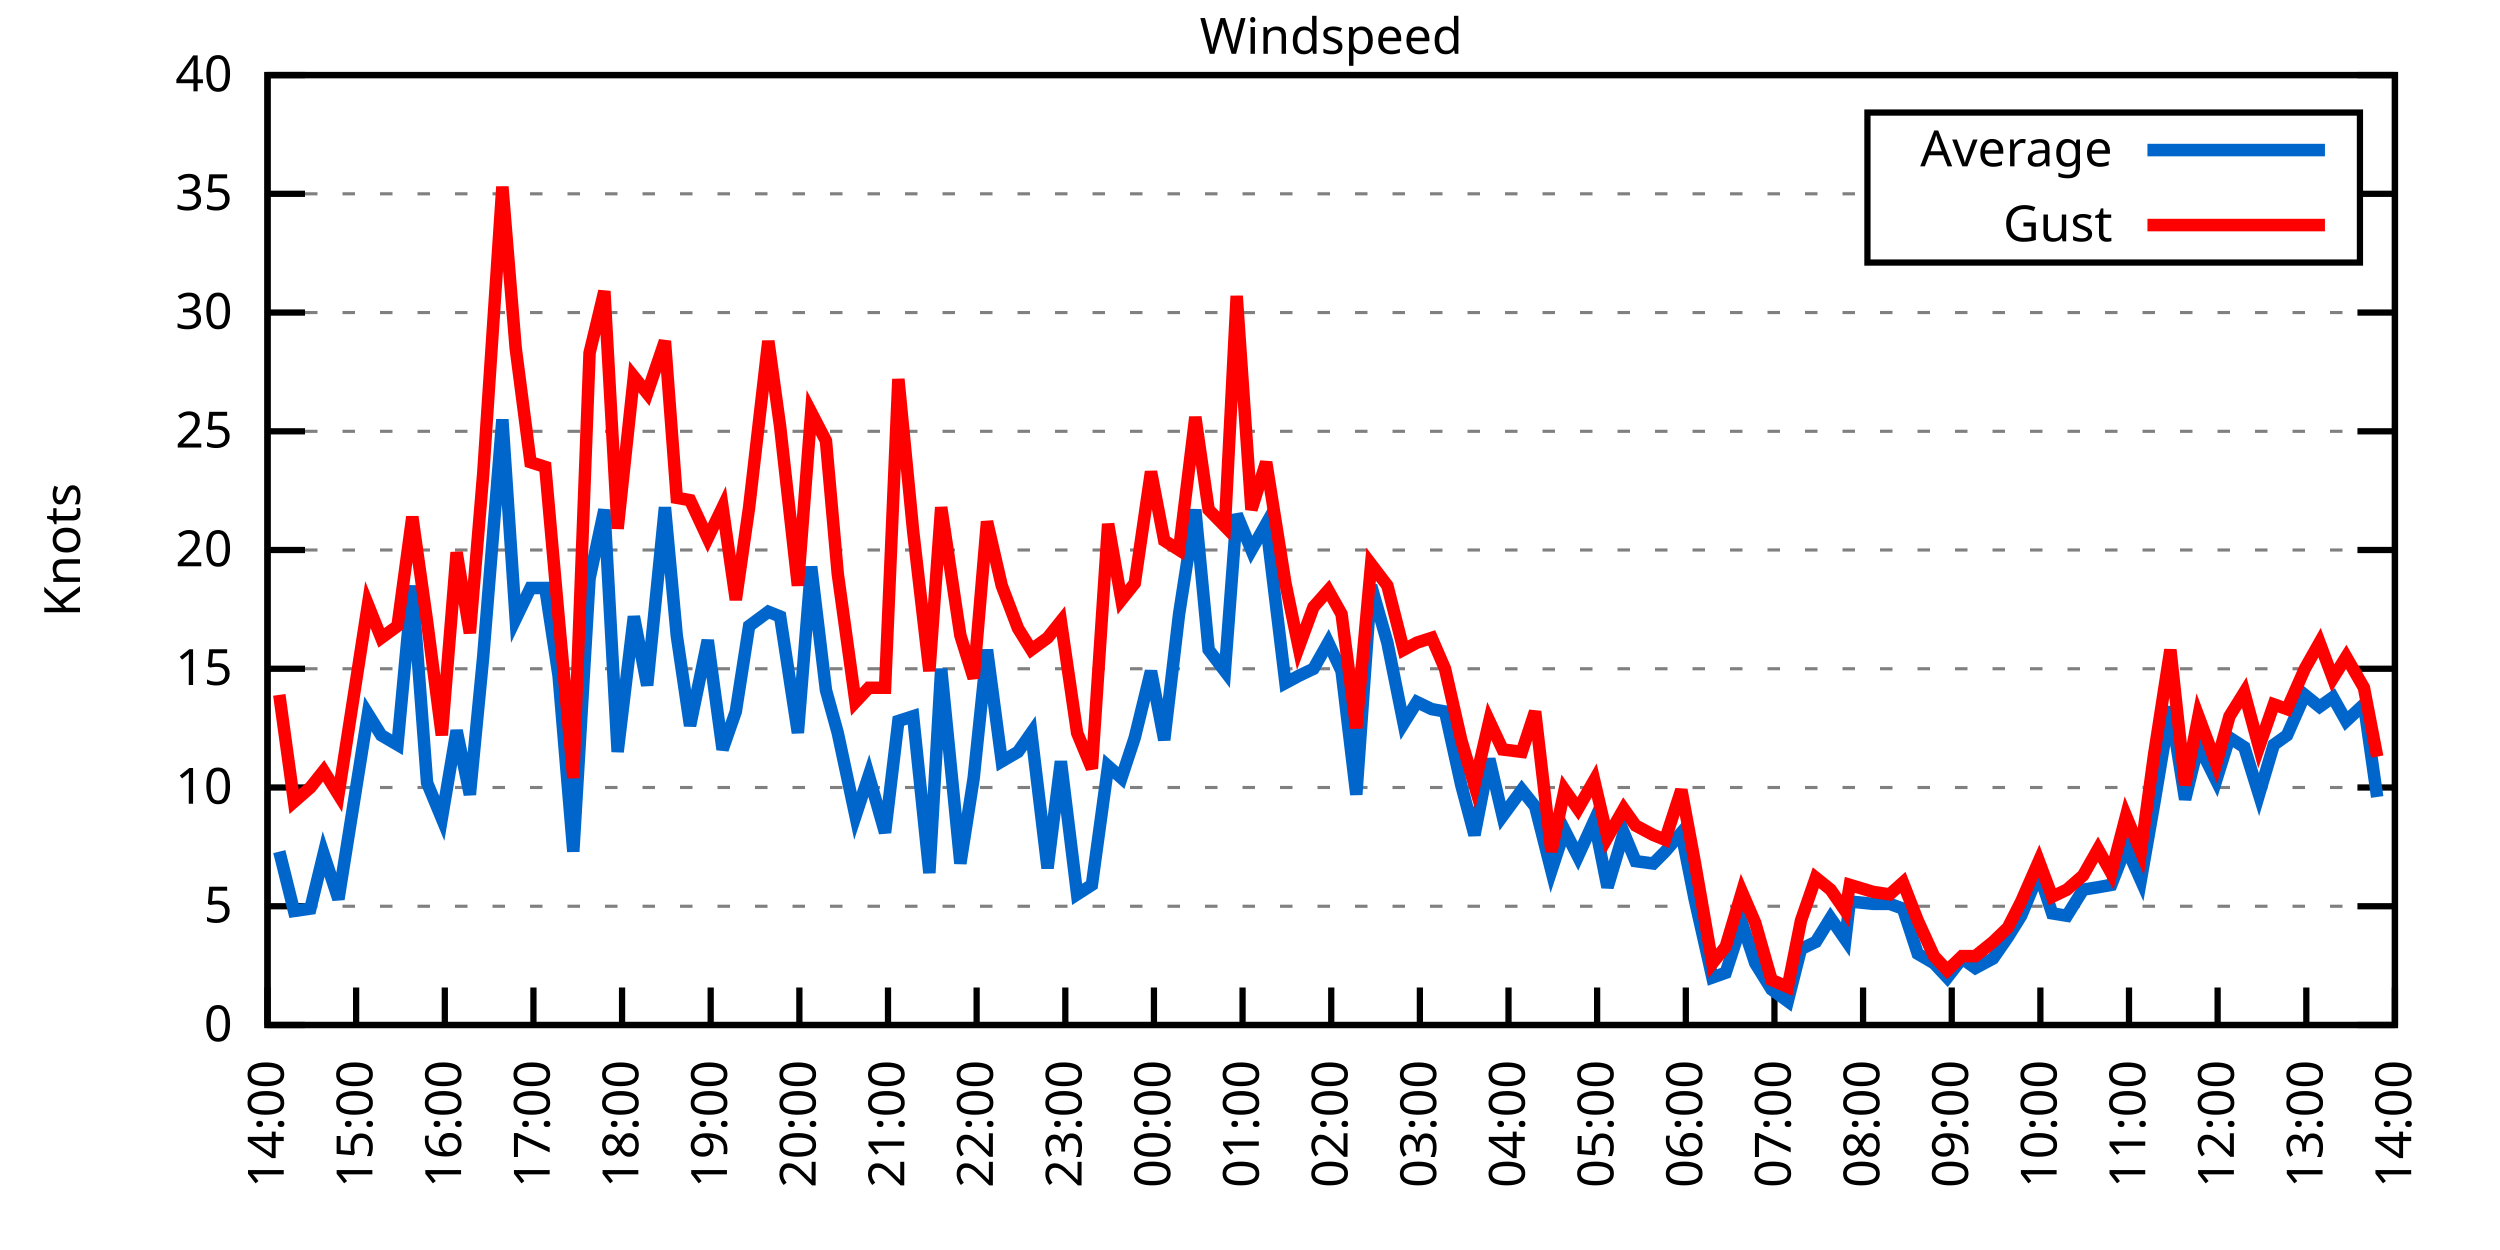
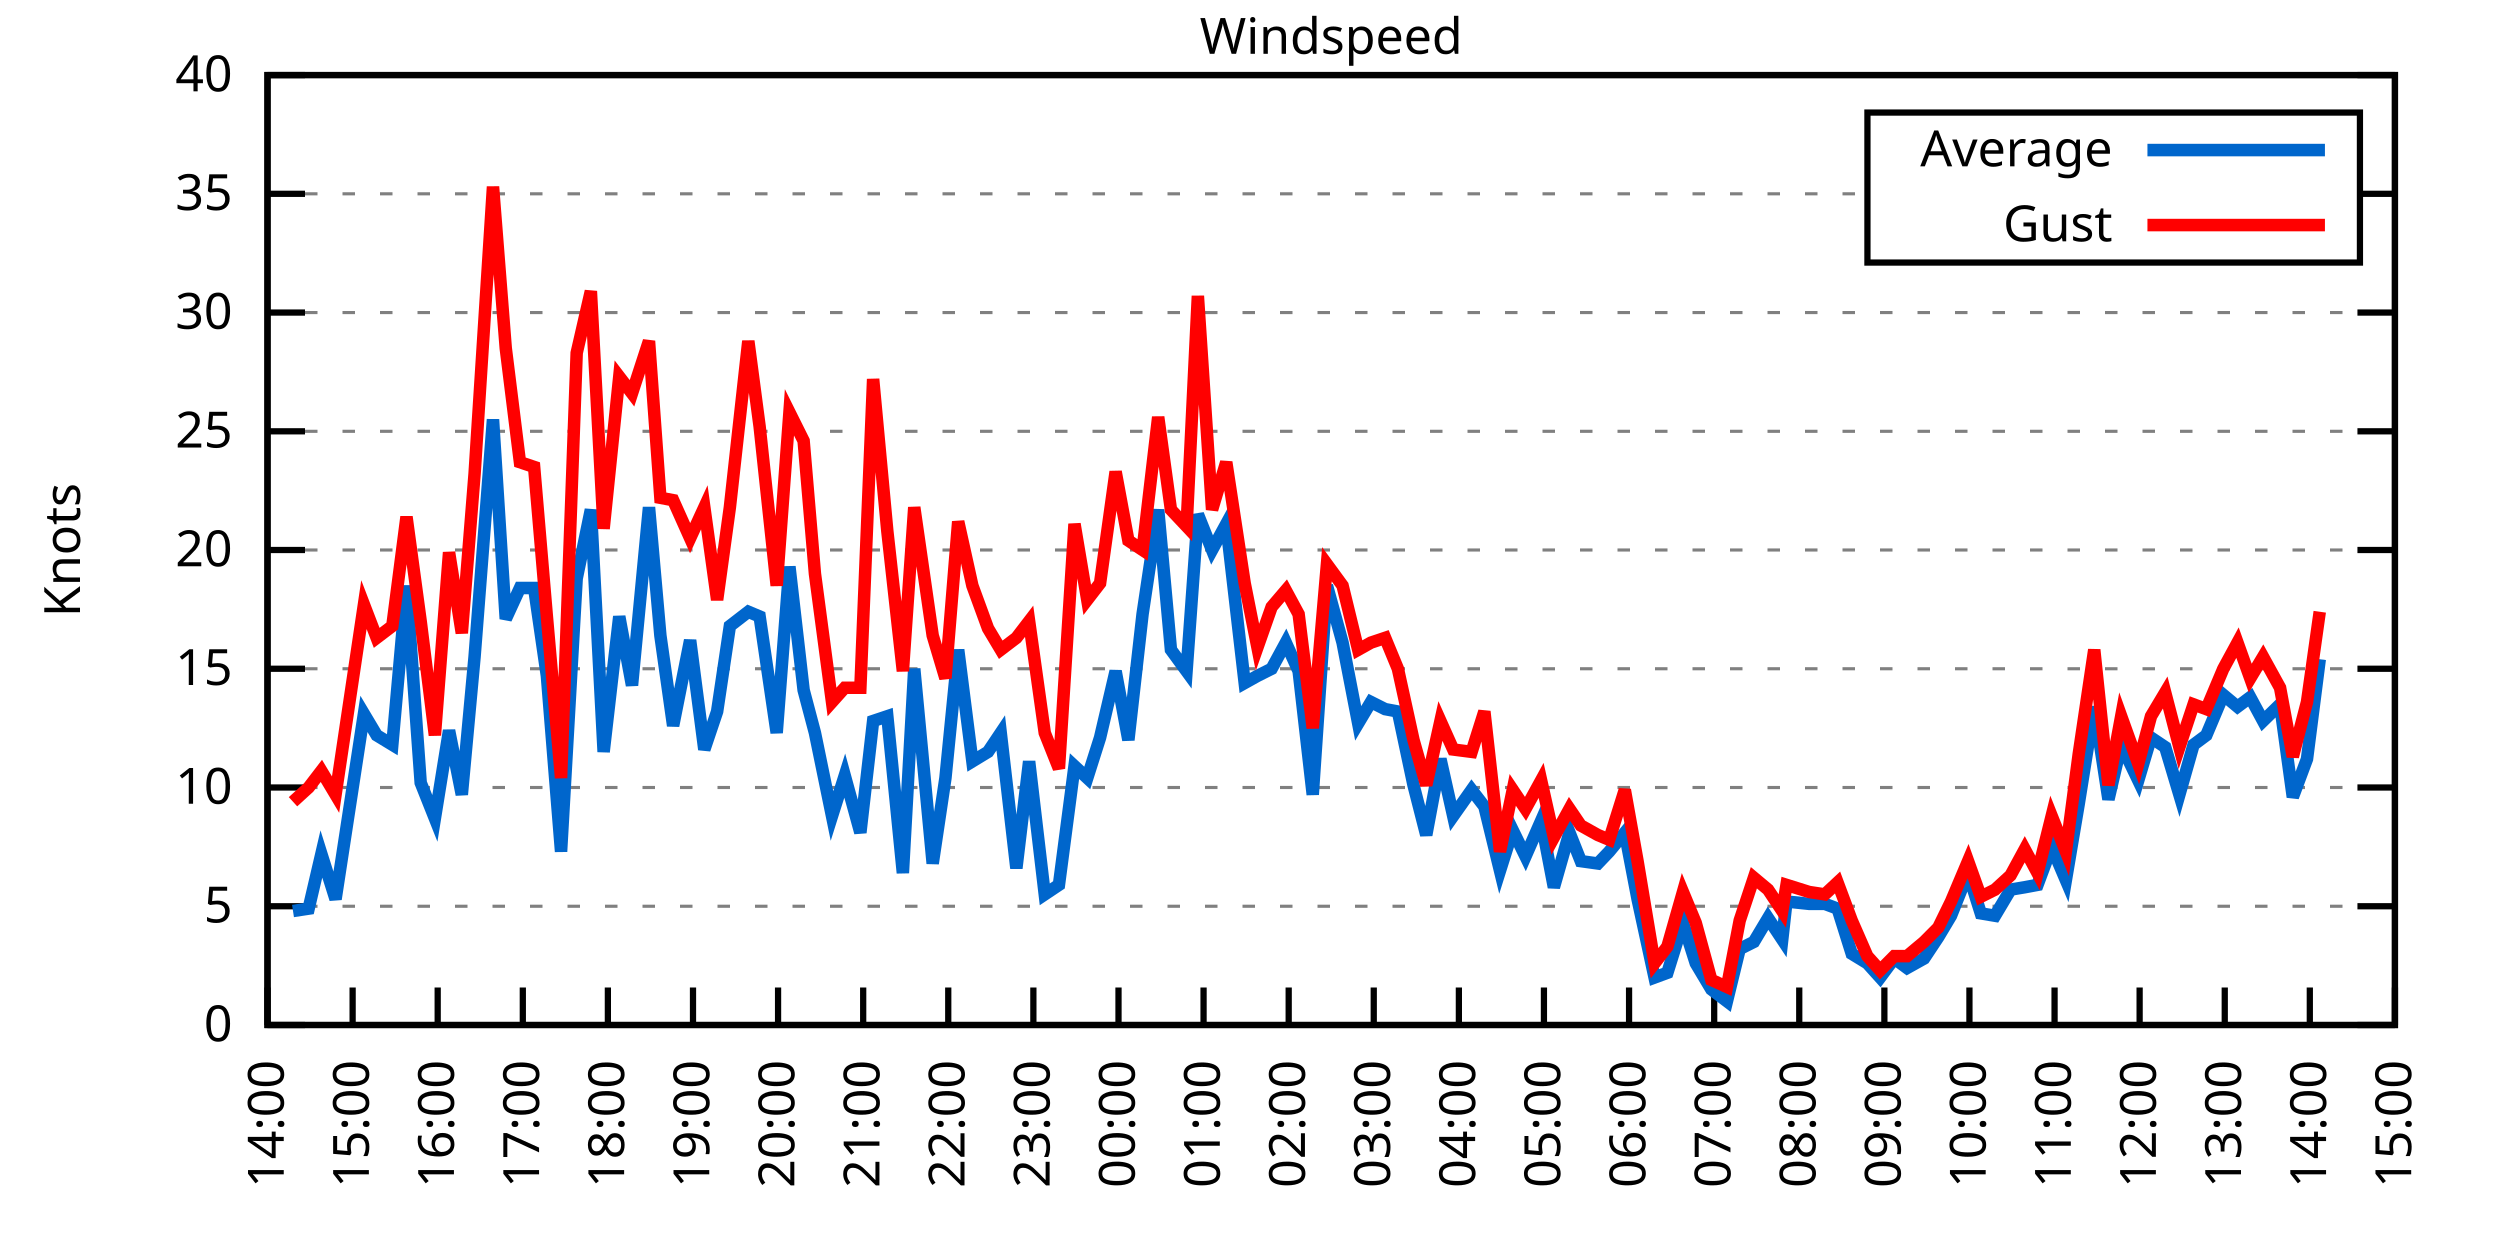
<svg xmlns="http://www.w3.org/2000/svg" xmlns:xlink="http://www.w3.org/1999/xlink" width="400" height="200" viewBox="0 0 400 200">
  <g id="gnuplot_canvas">
    <rect x="0" y="0" width="400" height="200" fill="none" />
    <defs>
      <circle id="gpDot" r="0.5" stroke-width="0.5" stroke="currentColor" />
      <path id="gpPt0" stroke-width="0.333" stroke="currentColor" d="M-1,0 h2 M0,-1 v2" />
      <path id="gpPt1" stroke-width="0.333" stroke="currentColor" d="M-1,-1 L1,1 M1,-1 L-1,1" />
      <path id="gpPt2" stroke-width="0.333" stroke="currentColor" d="M-1,0 L1,0 M0,-1 L0,1 M-1,-1 L1,1 M-1,1 L1,-1" />
      <rect id="gpPt3" stroke-width="0.333" stroke="currentColor" x="-1" y="-1" width="2" height="2" />
      <rect id="gpPt4" stroke-width="0.333" stroke="currentColor" fill="currentColor" x="-1" y="-1" width="2" height="2" />
      <circle id="gpPt5" stroke-width="0.333" stroke="currentColor" cx="0" cy="0" r="1" />
      <use xlink:href="#gpPt5" id="gpPt6" fill="currentColor" stroke="none" />
      <path id="gpPt7" stroke-width="0.333" stroke="currentColor" d="M0,-1.33 L-1.33,0.67 L1.33,0.67 z" />
      <use xlink:href="#gpPt7" id="gpPt8" fill="currentColor" stroke="none" />
      <use xlink:href="#gpPt7" id="gpPt9" stroke="currentColor" transform="rotate(180)" />
      <use xlink:href="#gpPt9" id="gpPt10" fill="currentColor" stroke="none" />
      <use xlink:href="#gpPt3" id="gpPt11" stroke="currentColor" transform="rotate(45)" />
      <use xlink:href="#gpPt11" id="gpPt12" fill="currentColor" stroke="none" />
      <path id="gpPt13" stroke-width="0.333" stroke="currentColor" d="M0,1.330 L1.265,0.411 L0.782,-1.067 L-0.782,-1.076 L-1.265,0.411 z" />
      <use xlink:href="#gpPt13" id="gpPt14" fill="currentColor" stroke="none" />
      <filter id="textbox" filterUnits="objectBoundingBox" x="0" y="0" height="1" width="1">
        <feFlood flood-color="white" flood-opacity="1" result="bgnd" />
        <feComposite in="SourceGraphic" in2="bgnd" operator="atop" />
      </filter>
      <filter id="greybox" filterUnits="objectBoundingBox" x="0" y="0" height="1" width="1">
        <feFlood flood-color="lightgrey" flood-opacity="1" result="grey" />
        <feComposite in="SourceGraphic" in2="grey" operator="atop" />
      </filter>
    </defs>
    <g fill="none" color="white" stroke="currentColor" stroke-width="1.00" stroke-linecap="butt" stroke-linejoin="miter">
</g>
    <g fill="none" color="black" stroke="currentColor" stroke-width="1.00" stroke-linecap="butt" stroke-linejoin="miter">
      <g stroke="none" shape-rendering="crispEdges">
        <polygon fill="rgb(255, 255, 255)" points="42.80,164.00 383.18,164.00 383.18,12.02 42.80,12.02 " />
      </g>
    </g>
    <g fill="none" color="black" stroke="currentColor" stroke-width="1.00" stroke-linecap="butt" stroke-linejoin="miter">
</g>
    <g fill="none" color="black" stroke="black" stroke-width="0.50" stroke-linecap="butt" stroke-linejoin="miter">
</g>
    <g fill="none" color="gray" stroke="currentColor" stroke-width="0.50" stroke-linecap="butt" stroke-linejoin="miter">
      <path stroke="gray" stroke-dasharray="2,4" class="gridline" d="M42.80,164.00 L383.19,164.00  " />
    </g>
    <g fill="none" color="gray" stroke="gray" stroke-width="1.00" stroke-linecap="butt" stroke-linejoin="miter">
</g>
    <g fill="none" color="black" stroke="currentColor" stroke-width="1.00" stroke-linecap="butt" stroke-linejoin="miter">
      <path stroke="black" d="M42.80,164.00 L48.80,164.00 M383.19,164.00 L377.19,164.00  " />
      <g transform="translate(37.20,166.60)" stroke="none" fill="black" font-family="Sans" font-size="8.00" text-anchor="end">
        <text>
          <tspan font-family="Sans"> 0</tspan>
        </text>
      </g>
    </g>
    <g fill="none" color="black" stroke="currentColor" stroke-width="1.00" stroke-linecap="butt" stroke-linejoin="miter">
</g>
    <g fill="none" color="black" stroke="black" stroke-width="0.50" stroke-linecap="butt" stroke-linejoin="miter">
</g>
    <g fill="none" color="gray" stroke="currentColor" stroke-width="0.50" stroke-linecap="butt" stroke-linejoin="miter">
      <path stroke="gray" stroke-dasharray="2,4" class="gridline" d="M42.80,145.00 L383.19,145.00  " />
    </g>
    <g fill="none" color="gray" stroke="gray" stroke-width="1.00" stroke-linecap="butt" stroke-linejoin="miter">
</g>
    <g fill="none" color="black" stroke="currentColor" stroke-width="1.00" stroke-linecap="butt" stroke-linejoin="miter">
      <path stroke="black" d="M42.80,145.00 L48.80,145.00 M383.19,145.00 L377.19,145.00  " />
      <g transform="translate(37.20,147.60)" stroke="none" fill="black" font-family="Sans" font-size="8.00" text-anchor="end">
        <text>
          <tspan font-family="Sans"> 5</tspan>
        </text>
      </g>
    </g>
    <g fill="none" color="black" stroke="currentColor" stroke-width="1.00" stroke-linecap="butt" stroke-linejoin="miter">
</g>
    <g fill="none" color="black" stroke="black" stroke-width="0.50" stroke-linecap="butt" stroke-linejoin="miter">
</g>
    <g fill="none" color="gray" stroke="currentColor" stroke-width="0.50" stroke-linecap="butt" stroke-linejoin="miter">
      <path stroke="gray" stroke-dasharray="2,4" class="gridline" d="M42.80,126.00 L383.19,126.00  " />
    </g>
    <g fill="none" color="gray" stroke="gray" stroke-width="1.00" stroke-linecap="butt" stroke-linejoin="miter">
</g>
    <g fill="none" color="black" stroke="currentColor" stroke-width="1.00" stroke-linecap="butt" stroke-linejoin="miter">
      <path stroke="black" d="M42.80,126.00 L48.80,126.00 M383.19,126.00 L377.19,126.00  " />
      <g transform="translate(37.20,128.60)" stroke="none" fill="black" font-family="Sans" font-size="8.00" text-anchor="end">
        <text>
          <tspan font-family="Sans"> 10</tspan>
        </text>
      </g>
    </g>
    <g fill="none" color="black" stroke="currentColor" stroke-width="1.00" stroke-linecap="butt" stroke-linejoin="miter">
</g>
    <g fill="none" color="black" stroke="black" stroke-width="0.50" stroke-linecap="butt" stroke-linejoin="miter">
</g>
    <g fill="none" color="gray" stroke="currentColor" stroke-width="0.50" stroke-linecap="butt" stroke-linejoin="miter">
      <path stroke="gray" stroke-dasharray="2,4" class="gridline" d="M42.80,107.00 L383.19,107.00  " />
    </g>
    <g fill="none" color="gray" stroke="gray" stroke-width="1.00" stroke-linecap="butt" stroke-linejoin="miter">
</g>
    <g fill="none" color="black" stroke="currentColor" stroke-width="1.00" stroke-linecap="butt" stroke-linejoin="miter">
      <path stroke="black" d="M42.80,107.00 L48.80,107.00 M383.19,107.00 L377.19,107.00  " />
      <g transform="translate(37.20,109.60)" stroke="none" fill="black" font-family="Sans" font-size="8.00" text-anchor="end">
        <text>
          <tspan font-family="Sans"> 15</tspan>
        </text>
      </g>
    </g>
    <g fill="none" color="black" stroke="currentColor" stroke-width="1.00" stroke-linecap="butt" stroke-linejoin="miter">
</g>
    <g fill="none" color="black" stroke="black" stroke-width="0.50" stroke-linecap="butt" stroke-linejoin="miter">
</g>
    <g fill="none" color="gray" stroke="currentColor" stroke-width="0.50" stroke-linecap="butt" stroke-linejoin="miter">
      <path stroke="gray" stroke-dasharray="2,4" class="gridline" d="M42.80,88.00 L383.19,88.00  " />
    </g>
    <g fill="none" color="gray" stroke="gray" stroke-width="1.00" stroke-linecap="butt" stroke-linejoin="miter">
</g>
    <g fill="none" color="black" stroke="currentColor" stroke-width="1.00" stroke-linecap="butt" stroke-linejoin="miter">
      <path stroke="black" d="M42.80,88.00 L48.80,88.00 M383.19,88.00 L377.19,88.00  " />
      <g transform="translate(37.20,90.60)" stroke="none" fill="black" font-family="Sans" font-size="8.00" text-anchor="end">
        <text>
          <tspan font-family="Sans"> 20</tspan>
        </text>
      </g>
    </g>
    <g fill="none" color="black" stroke="currentColor" stroke-width="1.00" stroke-linecap="butt" stroke-linejoin="miter">
</g>
    <g fill="none" color="black" stroke="black" stroke-width="0.50" stroke-linecap="butt" stroke-linejoin="miter">
</g>
    <g fill="none" color="gray" stroke="currentColor" stroke-width="0.50" stroke-linecap="butt" stroke-linejoin="miter">
      <path stroke="gray" stroke-dasharray="2,4" class="gridline" d="M42.80,69.01 L383.19,69.01  " />
    </g>
    <g fill="none" color="gray" stroke="gray" stroke-width="1.00" stroke-linecap="butt" stroke-linejoin="miter">
</g>
    <g fill="none" color="black" stroke="currentColor" stroke-width="1.00" stroke-linecap="butt" stroke-linejoin="miter">
      <path stroke="black" d="M42.80,69.01 L48.80,69.01 M383.19,69.01 L377.19,69.01  " />
      <g transform="translate(37.20,71.61)" stroke="none" fill="black" font-family="Sans" font-size="8.00" text-anchor="end">
        <text>
          <tspan font-family="Sans"> 25</tspan>
        </text>
      </g>
    </g>
    <g fill="none" color="black" stroke="currentColor" stroke-width="1.00" stroke-linecap="butt" stroke-linejoin="miter">
</g>
    <g fill="none" color="black" stroke="black" stroke-width="0.50" stroke-linecap="butt" stroke-linejoin="miter">
</g>
    <g fill="none" color="gray" stroke="currentColor" stroke-width="0.50" stroke-linecap="butt" stroke-linejoin="miter">
      <path stroke="gray" stroke-dasharray="2,4" class="gridline" d="M42.80,50.01 L383.19,50.01  " />
    </g>
    <g fill="none" color="gray" stroke="gray" stroke-width="1.00" stroke-linecap="butt" stroke-linejoin="miter">
</g>
    <g fill="none" color="black" stroke="currentColor" stroke-width="1.00" stroke-linecap="butt" stroke-linejoin="miter">
      <path stroke="black" d="M42.80,50.01 L48.80,50.01 M383.19,50.01 L377.19,50.01  " />
      <g transform="translate(37.20,52.61)" stroke="none" fill="black" font-family="Sans" font-size="8.00" text-anchor="end">
        <text>
          <tspan font-family="Sans"> 30</tspan>
        </text>
      </g>
    </g>
    <g fill="none" color="black" stroke="currentColor" stroke-width="1.00" stroke-linecap="butt" stroke-linejoin="miter">
</g>
    <g fill="none" color="black" stroke="black" stroke-width="0.50" stroke-linecap="butt" stroke-linejoin="miter">
</g>
    <g fill="none" color="gray" stroke="currentColor" stroke-width="0.50" stroke-linecap="butt" stroke-linejoin="miter">
      <path stroke="gray" stroke-dasharray="2,4" class="gridline" d="M42.80,31.01 L298.79,31.01 M377.59,31.01 L383.19,31.01  " />
    </g>
    <g fill="none" color="gray" stroke="gray" stroke-width="1.00" stroke-linecap="butt" stroke-linejoin="miter">
</g>
    <g fill="none" color="black" stroke="currentColor" stroke-width="1.00" stroke-linecap="butt" stroke-linejoin="miter">
      <path stroke="black" d="M42.80,31.01 L48.80,31.01 M383.19,31.01 L377.19,31.01  " />
      <g transform="translate(37.20,33.61)" stroke="none" fill="black" font-family="Sans" font-size="8.00" text-anchor="end">
        <text>
          <tspan font-family="Sans"> 35</tspan>
        </text>
      </g>
    </g>
    <g fill="none" color="black" stroke="currentColor" stroke-width="1.00" stroke-linecap="butt" stroke-linejoin="miter">
</g>
    <g fill="none" color="black" stroke="black" stroke-width="0.50" stroke-linecap="butt" stroke-linejoin="miter">
</g>
    <g fill="none" color="gray" stroke="currentColor" stroke-width="0.50" stroke-linecap="butt" stroke-linejoin="miter">
      <path stroke="gray" stroke-dasharray="2,4" class="gridline" d="M42.80,12.01 L383.19,12.01  " />
    </g>
    <g fill="none" color="gray" stroke="gray" stroke-width="1.00" stroke-linecap="butt" stroke-linejoin="miter">
</g>
    <g fill="none" color="black" stroke="currentColor" stroke-width="1.00" stroke-linecap="butt" stroke-linejoin="miter">
      <path stroke="black" d="M42.80,12.01 L48.80,12.01 M383.19,12.01 L377.19,12.01  " />
      <g transform="translate(37.20,14.61)" stroke="none" fill="black" font-family="Sans" font-size="8.00" text-anchor="end">
        <text>
          <tspan font-family="Sans"> 40</tspan>
        </text>
      </g>
    </g>
    <g fill="none" color="black" stroke="currentColor" stroke-width="1.00" stroke-linecap="butt" stroke-linejoin="miter">
      <path stroke="black" d="M42.80,164.00 L42.80,158.00  " />
      <g transform="translate(45.40,169.60) rotate(270.00)" stroke="none" fill="black" font-family="Sans" font-size="8.00" text-anchor="end">
        <text>
          <tspan font-family="Sans">14:00</tspan>
        </text>
      </g>
    </g>
    <g fill="none" color="black" stroke="currentColor" stroke-width="1.00" stroke-linecap="butt" stroke-linejoin="miter">
-       <path stroke="black" d="M56.98,164.00 L56.98,158.00  " />
-       <g transform="translate(59.58,169.60) rotate(270.00)" stroke="none" fill="black" font-family="Sans" font-size="8.00" text-anchor="end">
+       <path stroke="black" d="M56.42,164.00 L56.42,158.00  " />
+       <g transform="translate(59.02,169.60) rotate(270.00)" stroke="none" fill="black" font-family="Sans" font-size="8.00" text-anchor="end">
        <text>
          <tspan font-family="Sans">15:00</tspan>
        </text>
      </g>
    </g>
    <g fill="none" color="black" stroke="currentColor" stroke-width="1.00" stroke-linecap="butt" stroke-linejoin="miter">
-       <path stroke="black" d="M71.17,164.00 L71.17,158.00  " />
-       <g transform="translate(73.77,169.60) rotate(270.00)" stroke="none" fill="black" font-family="Sans" font-size="8.00" text-anchor="end">
+       <path stroke="black" d="M70.03,164.00 L70.03,158.00  " />
+       <g transform="translate(72.63,169.60) rotate(270.00)" stroke="none" fill="black" font-family="Sans" font-size="8.00" text-anchor="end">
        <text>
          <tspan font-family="Sans">16:00</tspan>
        </text>
      </g>
    </g>
    <g fill="none" color="black" stroke="currentColor" stroke-width="1.00" stroke-linecap="butt" stroke-linejoin="miter">
-       <path stroke="black" d="M85.35,164.00 L85.35,158.00  " />
-       <g transform="translate(87.95,169.60) rotate(270.00)" stroke="none" fill="black" font-family="Sans" font-size="8.00" text-anchor="end">
+       <path stroke="black" d="M83.65,164.00 L83.65,158.00  " />
+       <g transform="translate(86.25,169.60) rotate(270.00)" stroke="none" fill="black" font-family="Sans" font-size="8.00" text-anchor="end">
        <text>
          <tspan font-family="Sans">17:00</tspan>
        </text>
      </g>
    </g>
    <g fill="none" color="black" stroke="currentColor" stroke-width="1.00" stroke-linecap="butt" stroke-linejoin="miter">
-       <path stroke="black" d="M99.53,164.00 L99.53,158.00  " />
-       <g transform="translate(102.13,169.60) rotate(270.00)" stroke="none" fill="black" font-family="Sans" font-size="8.00" text-anchor="end">
+       <path stroke="black" d="M97.26,164.00 L97.26,158.00  " />
+       <g transform="translate(99.86,169.60) rotate(270.00)" stroke="none" fill="black" font-family="Sans" font-size="8.00" text-anchor="end">
        <text>
          <tspan font-family="Sans">18:00</tspan>
        </text>
      </g>
    </g>
    <g fill="none" color="black" stroke="currentColor" stroke-width="1.00" stroke-linecap="butt" stroke-linejoin="miter">
-       <path stroke="black" d="M113.71,164.00 L113.71,158.00  " />
-       <g transform="translate(116.31,169.60) rotate(270.00)" stroke="none" fill="black" font-family="Sans" font-size="8.00" text-anchor="end">
+       <path stroke="black" d="M110.88,164.00 L110.88,158.00  " />
+       <g transform="translate(113.48,169.60) rotate(270.00)" stroke="none" fill="black" font-family="Sans" font-size="8.00" text-anchor="end">
        <text>
          <tspan font-family="Sans">19:00</tspan>
        </text>
      </g>
    </g>
    <g fill="none" color="black" stroke="currentColor" stroke-width="1.00" stroke-linecap="butt" stroke-linejoin="miter">
-       <path stroke="black" d="M127.90,164.00 L127.90,158.00  " />
-       <g transform="translate(130.50,169.60) rotate(270.00)" stroke="none" fill="black" font-family="Sans" font-size="8.00" text-anchor="end">
+       <path stroke="black" d="M124.49,164.00 L124.49,158.00  " />
+       <g transform="translate(127.09,169.60) rotate(270.00)" stroke="none" fill="black" font-family="Sans" font-size="8.00" text-anchor="end">
        <text>
          <tspan font-family="Sans">20:00</tspan>
        </text>
      </g>
    </g>
    <g fill="none" color="black" stroke="currentColor" stroke-width="1.00" stroke-linecap="butt" stroke-linejoin="miter">
-       <path stroke="black" d="M142.08,164.00 L142.08,158.00  " />
-       <g transform="translate(144.68,169.60) rotate(270.00)" stroke="none" fill="black" font-family="Sans" font-size="8.00" text-anchor="end">
+       <path stroke="black" d="M138.11,164.00 L138.11,158.00  " />
+       <g transform="translate(140.71,169.60) rotate(270.00)" stroke="none" fill="black" font-family="Sans" font-size="8.00" text-anchor="end">
        <text>
          <tspan font-family="Sans">21:00</tspan>
        </text>
      </g>
    </g>
    <g fill="none" color="black" stroke="currentColor" stroke-width="1.00" stroke-linecap="butt" stroke-linejoin="miter">
-       <path stroke="black" d="M156.26,164.00 L156.26,158.00  " />
-       <g transform="translate(158.86,169.60) rotate(270.00)" stroke="none" fill="black" font-family="Sans" font-size="8.00" text-anchor="end">
+       <path stroke="black" d="M151.72,164.00 L151.72,158.00  " />
+       <g transform="translate(154.32,169.60) rotate(270.00)" stroke="none" fill="black" font-family="Sans" font-size="8.00" text-anchor="end">
        <text>
          <tspan font-family="Sans">22:00</tspan>
        </text>
      </g>
    </g>
    <g fill="none" color="black" stroke="currentColor" stroke-width="1.00" stroke-linecap="butt" stroke-linejoin="miter">
-       <path stroke="black" d="M170.45,164.00 L170.45,158.00  " />
-       <g transform="translate(173.05,169.60) rotate(270.00)" stroke="none" fill="black" font-family="Sans" font-size="8.00" text-anchor="end">
+       <path stroke="black" d="M165.34,164.00 L165.34,158.00  " />
+       <g transform="translate(167.94,169.60) rotate(270.00)" stroke="none" fill="black" font-family="Sans" font-size="8.00" text-anchor="end">
        <text>
          <tspan font-family="Sans">23:00</tspan>
        </text>
      </g>
    </g>
    <g fill="none" color="black" stroke="currentColor" stroke-width="1.00" stroke-linecap="butt" stroke-linejoin="miter">
-       <path stroke="black" d="M184.63,164.00 L184.63,158.00  " />
-       <g transform="translate(187.23,169.60) rotate(270.00)" stroke="none" fill="black" font-family="Sans" font-size="8.00" text-anchor="end">
+       <path stroke="black" d="M178.96,164.00 L178.96,158.00  " />
+       <g transform="translate(181.56,169.60) rotate(270.00)" stroke="none" fill="black" font-family="Sans" font-size="8.00" text-anchor="end">
        <text>
          <tspan font-family="Sans">00:00</tspan>
        </text>
      </g>
    </g>
    <g fill="none" color="black" stroke="currentColor" stroke-width="1.00" stroke-linecap="butt" stroke-linejoin="miter">
-       <path stroke="black" d="M198.81,164.00 L198.81,158.00  " />
-       <g transform="translate(201.41,169.60) rotate(270.00)" stroke="none" fill="black" font-family="Sans" font-size="8.00" text-anchor="end">
+       <path stroke="black" d="M192.57,164.00 L192.57,158.00  " />
+       <g transform="translate(195.17,169.60) rotate(270.00)" stroke="none" fill="black" font-family="Sans" font-size="8.00" text-anchor="end">
        <text>
          <tspan font-family="Sans">01:00</tspan>
        </text>
      </g>
    </g>
    <g fill="none" color="black" stroke="currentColor" stroke-width="1.00" stroke-linecap="butt" stroke-linejoin="miter">
-       <path stroke="black" d="M213.00,164.00 L213.00,158.00  " />
-       <g transform="translate(215.60,169.60) rotate(270.00)" stroke="none" fill="black" font-family="Sans" font-size="8.00" text-anchor="end">
+       <path stroke="black" d="M206.19,164.00 L206.19,158.00  " />
+       <g transform="translate(208.79,169.60) rotate(270.00)" stroke="none" fill="black" font-family="Sans" font-size="8.00" text-anchor="end">
        <text>
          <tspan font-family="Sans">02:00</tspan>
        </text>
      </g>
    </g>
    <g fill="none" color="black" stroke="currentColor" stroke-width="1.00" stroke-linecap="butt" stroke-linejoin="miter">
-       <path stroke="black" d="M227.18,164.00 L227.18,158.00  " />
-       <g transform="translate(229.78,169.60) rotate(270.00)" stroke="none" fill="black" font-family="Sans" font-size="8.00" text-anchor="end">
+       <path stroke="black" d="M219.80,164.00 L219.80,158.00  " />
+       <g transform="translate(222.40,169.60) rotate(270.00)" stroke="none" fill="black" font-family="Sans" font-size="8.00" text-anchor="end">
        <text>
          <tspan font-family="Sans">03:00</tspan>
        </text>
      </g>
    </g>
    <g fill="none" color="black" stroke="currentColor" stroke-width="1.00" stroke-linecap="butt" stroke-linejoin="miter">
-       <path stroke="black" d="M241.36,164.00 L241.36,158.00  " />
-       <g transform="translate(243.96,169.60) rotate(270.00)" stroke="none" fill="black" font-family="Sans" font-size="8.00" text-anchor="end">
+       <path stroke="black" d="M233.42,164.00 L233.42,158.00  " />
+       <g transform="translate(236.02,169.60) rotate(270.00)" stroke="none" fill="black" font-family="Sans" font-size="8.00" text-anchor="end">
        <text>
          <tspan font-family="Sans">04:00</tspan>
        </text>
      </g>
    </g>
    <g fill="none" color="black" stroke="currentColor" stroke-width="1.00" stroke-linecap="butt" stroke-linejoin="miter">
-       <path stroke="black" d="M255.54,164.00 L255.54,158.00  " />
-       <g transform="translate(258.14,169.60) rotate(270.00)" stroke="none" fill="black" font-family="Sans" font-size="8.00" text-anchor="end">
+       <path stroke="black" d="M247.03,164.00 L247.03,158.00  " />
+       <g transform="translate(249.63,169.60) rotate(270.00)" stroke="none" fill="black" font-family="Sans" font-size="8.00" text-anchor="end">
        <text>
          <tspan font-family="Sans">05:00</tspan>
        </text>
      </g>
    </g>
    <g fill="none" color="black" stroke="currentColor" stroke-width="1.00" stroke-linecap="butt" stroke-linejoin="miter">
-       <path stroke="black" d="M269.73,164.00 L269.73,158.00  " />
-       <g transform="translate(272.33,169.60) rotate(270.00)" stroke="none" fill="black" font-family="Sans" font-size="8.00" text-anchor="end">
+       <path stroke="black" d="M260.65,164.00 L260.65,158.00  " />
+       <g transform="translate(263.25,169.60) rotate(270.00)" stroke="none" fill="black" font-family="Sans" font-size="8.00" text-anchor="end">
        <text>
          <tspan font-family="Sans">06:00</tspan>
        </text>
      </g>
    </g>
    <g fill="none" color="black" stroke="currentColor" stroke-width="1.00" stroke-linecap="butt" stroke-linejoin="miter">
-       <path stroke="black" d="M283.91,164.00 L283.91,158.00  " />
-       <g transform="translate(286.51,169.60) rotate(270.00)" stroke="none" fill="black" font-family="Sans" font-size="8.00" text-anchor="end">
+       <path stroke="black" d="M274.27,164.00 L274.27,158.00  " />
+       <g transform="translate(276.87,169.60) rotate(270.00)" stroke="none" fill="black" font-family="Sans" font-size="8.00" text-anchor="end">
        <text>
          <tspan font-family="Sans">07:00</tspan>
        </text>
      </g>
    </g>
    <g fill="none" color="black" stroke="currentColor" stroke-width="1.00" stroke-linecap="butt" stroke-linejoin="miter">
-       <path stroke="black" d="M298.09,164.00 L298.09,158.00  " />
-       <g transform="translate(300.69,169.60) rotate(270.00)" stroke="none" fill="black" font-family="Sans" font-size="8.00" text-anchor="end">
+       <path stroke="black" d="M287.88,164.00 L287.88,158.00  " />
+       <g transform="translate(290.48,169.60) rotate(270.00)" stroke="none" fill="black" font-family="Sans" font-size="8.00" text-anchor="end">
        <text>
          <tspan font-family="Sans">08:00</tspan>
        </text>
      </g>
    </g>
    <g fill="none" color="black" stroke="currentColor" stroke-width="1.00" stroke-linecap="butt" stroke-linejoin="miter">
-       <path stroke="black" d="M312.28,164.00 L312.28,158.00  " />
-       <g transform="translate(314.88,169.60) rotate(270.00)" stroke="none" fill="black" font-family="Sans" font-size="8.00" text-anchor="end">
+       <path stroke="black" d="M301.50,164.00 L301.50,158.00  " />
+       <g transform="translate(304.10,169.60) rotate(270.00)" stroke="none" fill="black" font-family="Sans" font-size="8.00" text-anchor="end">
        <text>
          <tspan font-family="Sans">09:00</tspan>
        </text>
      </g>
    </g>
    <g fill="none" color="black" stroke="currentColor" stroke-width="1.00" stroke-linecap="butt" stroke-linejoin="miter">
-       <path stroke="black" d="M326.46,164.00 L326.46,158.00  " />
-       <g transform="translate(329.06,169.60) rotate(270.00)" stroke="none" fill="black" font-family="Sans" font-size="8.00" text-anchor="end">
+       <path stroke="black" d="M315.11,164.00 L315.11,158.00  " />
+       <g transform="translate(317.71,169.60) rotate(270.00)" stroke="none" fill="black" font-family="Sans" font-size="8.00" text-anchor="end">
        <text>
          <tspan font-family="Sans">10:00</tspan>
        </text>
      </g>
    </g>
    <g fill="none" color="black" stroke="currentColor" stroke-width="1.00" stroke-linecap="butt" stroke-linejoin="miter">
-       <path stroke="black" d="M340.64,164.00 L340.64,158.00  " />
-       <g transform="translate(343.24,169.60) rotate(270.00)" stroke="none" fill="black" font-family="Sans" font-size="8.00" text-anchor="end">
+       <path stroke="black" d="M328.73,164.00 L328.73,158.00  " />
+       <g transform="translate(331.33,169.60) rotate(270.00)" stroke="none" fill="black" font-family="Sans" font-size="8.00" text-anchor="end">
        <text>
          <tspan font-family="Sans">11:00</tspan>
        </text>
      </g>
    </g>
    <g fill="none" color="black" stroke="currentColor" stroke-width="1.00" stroke-linecap="butt" stroke-linejoin="miter">
-       <path stroke="black" d="M354.82,164.00 L354.82,158.00  " />
-       <g transform="translate(357.42,169.60) rotate(270.00)" stroke="none" fill="black" font-family="Sans" font-size="8.00" text-anchor="end">
+       <path stroke="black" d="M342.34,164.00 L342.34,158.00  " />
+       <g transform="translate(344.94,169.60) rotate(270.00)" stroke="none" fill="black" font-family="Sans" font-size="8.00" text-anchor="end">
        <text>
          <tspan font-family="Sans">12:00</tspan>
        </text>
      </g>
    </g>
    <g fill="none" color="black" stroke="currentColor" stroke-width="1.00" stroke-linecap="butt" stroke-linejoin="miter">
-       <path stroke="black" d="M369.01,164.00 L369.01,158.00  " />
-       <g transform="translate(371.61,169.60) rotate(270.00)" stroke="none" fill="black" font-family="Sans" font-size="8.00" text-anchor="end">
+       <path stroke="black" d="M355.96,164.00 L355.96,158.00  " />
+       <g transform="translate(358.56,169.60) rotate(270.00)" stroke="none" fill="black" font-family="Sans" font-size="8.00" text-anchor="end">
        <text>
          <tspan font-family="Sans">13:00</tspan>
+         </text>
+       </g>
+     </g>
+     <g fill="none" color="black" stroke="currentColor" stroke-width="1.00" stroke-linecap="butt" stroke-linejoin="miter">
+       <path stroke="black" d="M369.57,164.00 L369.57,158.00  " />
+       <g transform="translate(372.17,169.60) rotate(270.00)" stroke="none" fill="black" font-family="Sans" font-size="8.00" text-anchor="end">
+         <text>
+           <tspan font-family="Sans">14:00</tspan>
        </text>
      </g>
    </g>
    <g fill="none" color="black" stroke="currentColor" stroke-width="1.00" stroke-linecap="butt" stroke-linejoin="miter">
      <path stroke="black" d="M383.19,164.00 L383.19,158.00  " />
      <g transform="translate(385.79,169.60) rotate(270.00)" stroke="none" fill="black" font-family="Sans" font-size="8.00" text-anchor="end">
        <text>
-           <tspan font-family="Sans">14:00</tspan>
+           <tspan font-family="Sans">15:00</tspan>
        </text>
      </g>
    </g>
    <g fill="none" color="black" stroke="currentColor" stroke-width="1.00" stroke-linecap="butt" stroke-linejoin="miter">
</g>
    <g fill="none" color="black" stroke="currentColor" stroke-width="1.00" stroke-linecap="butt" stroke-linejoin="miter">
      <path stroke="black" d="M42.80,12.01 L42.80,164.00 L383.19,164.00 L383.19,12.01 L42.80,12.01 Z  " />
    </g>
    <g fill="none" color="black" stroke="currentColor" stroke-width="1.00" stroke-linecap="butt" stroke-linejoin="miter">
</g>
    <g fill="none" color="black" stroke="currentColor" stroke-width="1.00" stroke-linecap="butt" stroke-linejoin="miter">
      <path stroke="black" d="M298.79,42.01 L298.79,18.01 L377.59,18.01 L377.59,42.01 L298.79,42.01 Z  " />
    </g>
    <g id="Windspeed_plot_1">
      <g fill="none" color="white" stroke="black" stroke-width="2.00" stroke-linecap="butt" stroke-linejoin="miter">
</g>
      <g fill="none" color="black" stroke="currentColor" stroke-width="2.00" stroke-linecap="butt" stroke-linejoin="miter">
        <g transform="translate(337.99,26.61)" stroke="none" fill="black" font-family="Sans" font-size="8.00" text-anchor="end">
          <text>
            <tspan font-family="Sans">Average</tspan>
          </text>
        </g>
      </g>
      <g fill="none" color="black" stroke="currentColor" stroke-width="2.00" stroke-linecap="butt" stroke-linejoin="miter">
-         <path stroke="rgb(  0, 102, 204)" d="M343.59,24.01 L371.99,24.01 M44.69,136.26 L47.05,145.76 L49.66,145.38 L51.78,136.64 L54.15,143.86 L58.87,114.22   L61.00,117.64 L63.60,119.16 L65.97,93.70 L68.33,125.24 L70.69,130.94 L73.06,116.88 L75.18,127.14 L77.31,105.10   L80.38,67.11 L82.51,99.02 L84.88,94.08 L87.24,94.08 L89.37,108.14 L91.73,136.26 L94.33,92.56 L96.70,81.55   L98.82,120.30 L101.42,98.64 L103.55,109.66 L106.39,81.17 L108.28,101.68 L110.41,116.12 L113.24,102.44 L115.61,119.92   L117.73,113.84 L119.86,100.16 L122.93,97.88 L124.82,98.64 L127.66,117.26 L129.79,90.66 L132.15,110.42 L134.04,117.26   L136.88,130.56 L139.01,124.10 L141.61,133.22 L143.74,115.36 L146.10,114.60 L148.70,139.68 L150.59,107.00 L153.66,138.16   L155.79,124.48 L157.92,103.96 L160.28,121.82 L162.88,120.30 L165.01,117.26 L167.61,138.92 L169.74,121.82 L172.34,143.10   L174.70,141.58 L177.30,122.58 L179.43,124.48 L181.56,118.02 L184.16,107.38 L186.28,118.40 L188.65,98.26 L191.25,81.55   L193.38,103.96 L195.98,107.38 L197.87,82.31 L200.23,88.00 L202.59,83.83 L205.67,109.28 L207.79,108.14 L210.16,107.00   L212.52,102.82 L214.65,107.38 L217.01,127.14 L219.38,93.70 L221.98,102.82 L224.58,115.74 L226.71,112.32 L229.07,113.46   L231.20,113.84 L233.80,125.62 L235.92,133.60 L238.29,121.44 L240.42,130.56 L243.49,126.38 L245.62,129.04 L248.22,139.30   L250.34,132.84 L252.47,137.02 L255.07,131.32 L257.20,141.96 L259.80,133.22 L261.69,137.78 L264.53,138.16 L266.42,136.26   L269.02,133.22 L271.14,143.86 L273.98,156.40 L276.11,155.64 L278.71,147.66 L280.84,154.12 L283.44,158.30 L286.04,160.20   L288.16,151.84 L290.53,150.70 L292.89,146.90 L295.26,150.32 L295.97,144.24 L299.75,144.62 L302.35,144.62 L304.47,145.38   L306.84,152.60 L309.44,154.12 L311.57,156.40 L313.93,153.36 L316.06,154.88 L318.89,153.36 L321.26,149.94 L323.39,146.52   L326.22,139.68 L328.35,146.14 L330.71,146.52 L333.31,142.34 L335.68,141.96 L337.80,141.58 L340.17,135.50 L342.53,140.82   L344.66,128.66 L347.26,113.08 L349.62,127.90 L351.75,119.16 L354.59,124.86 L356.72,118.02 L359.08,119.54 L361.44,127.14   L363.81,119.16 L365.93,117.64 L368.77,111.18 L371.13,113.08 L373.26,111.56 L375.39,115.36 L378.23,112.70 L380.35,127.52    " />
+         <path stroke="rgb(  0, 102, 204)" d="M343.59,24.01 L371.99,24.01 M46.88,145.76 L49.38,145.38 L51.42,136.64 L53.69,143.86 L58.23,114.22 L60.27,117.64   L62.77,119.16 L65.04,93.70 L67.31,125.24 L69.58,130.94 L71.85,116.88 L73.89,127.14 L75.93,105.10 L78.88,67.11   L80.92,99.02 L83.19,94.08 L85.46,94.08 L87.50,108.14 L89.77,136.26 L92.27,92.56 L94.54,81.55 L96.58,120.30   L99.08,98.64 L101.12,109.66 L103.84,81.17 L105.66,101.68 L107.70,116.12 L110.42,102.44 L112.69,119.92 L114.74,113.84   L116.78,100.16 L119.73,97.88 L121.54,98.64 L124.27,117.26 L126.31,90.66 L128.58,110.42 L130.39,117.26 L133.12,130.56   L135.16,124.10 L137.66,133.22 L139.70,115.36 L141.97,114.60 L144.46,139.68 L146.28,107.00 L149.23,138.16 L151.27,124.48   L153.31,103.96 L155.58,121.82 L158.08,120.30 L160.12,117.26 L162.62,138.92 L164.66,121.82 L167.16,143.10 L169.43,141.58   L171.92,122.58 L173.96,124.48 L176.01,118.02 L178.50,107.38 L180.54,118.40 L182.81,98.26 L185.31,81.55 L187.35,103.96   L189.85,107.38 L191.66,82.31 L193.93,88.00 L196.20,83.83 L199.15,109.28 L201.19,108.14 L203.46,107.00 L205.73,102.82   L207.78,107.38 L210.04,127.14 L212.31,93.70 L214.81,102.82 L217.31,115.74 L219.35,112.32 L221.62,113.46 L223.66,113.84   L226.16,125.62 L228.20,133.60 L230.47,121.44 L232.51,130.56 L235.46,126.38 L237.50,129.04 L240.00,139.30 L242.04,132.84   L244.08,137.02 L246.58,131.32 L248.62,141.96 L251.12,133.22 L252.93,137.78 L255.66,138.16 L257.47,136.26 L259.97,133.22   L262.01,143.86 L264.73,156.40 L266.78,155.64 L269.27,147.66 L271.32,154.12 L273.81,158.30 L276.31,160.20 L278.35,151.84   L280.62,150.70 L282.89,146.90 L285.16,150.32 L285.84,144.24 L289.47,144.62 L291.97,144.62 L294.01,145.38 L296.28,152.60   L298.77,154.12 L300.82,156.40 L303.08,153.36 L305.13,154.88 L307.85,153.36 L310.12,149.94 L312.16,146.52 L314.89,139.68   L316.93,146.14 L319.20,146.52 L321.69,142.34 L323.96,141.96 L326.00,141.58 L328.27,135.50 L330.54,140.82 L332.59,128.66   L335.08,113.08 L337.35,127.90 L339.39,119.16 L342.12,124.86 L344.16,118.02 L346.43,119.54 L348.70,127.14 L350.97,119.16   L353.01,117.64 L355.73,111.18 L358.00,113.08 L360.04,111.56 L362.09,115.36 L364.81,112.70 L366.85,127.52 L369.12,121.44   L371.16,105.48  " />
      </g>
    </g>
    <g id="Windspeed_plot_2">
      <g fill="none" color="black" stroke="currentColor" stroke-width="2.00" stroke-linecap="butt" stroke-linejoin="miter">
        <g transform="translate(337.99,38.61)" stroke="none" fill="black" font-family="Sans" font-size="8.00" text-anchor="end">
          <text>
            <tspan font-family="Sans">Gust</tspan>
          </text>
        </g>
      </g>
      <g fill="none" color="black" stroke="currentColor" stroke-width="2.00" stroke-linecap="butt" stroke-linejoin="miter">
-         <path stroke="rgb(255,   0,   0)" d="M343.59,36.01 L371.99,36.01 M44.69,111.18 L47.05,128.28 L49.66,126.00 L51.78,123.34 L54.15,127.14 L58.87,96.74   L61.00,102.06 L63.60,100.16 L65.97,82.69 L68.33,99.40 L70.69,117.64 L73.06,88.38 L75.18,101.30 L77.31,75.85   L80.38,29.87 L82.51,55.71 L84.88,73.95 L87.24,74.71 L89.37,98.64 L91.73,124.48 L94.33,56.47 L96.70,46.59   L98.82,84.59 L101.42,60.27 L103.55,62.93 L106.39,54.57 L108.28,79.65 L110.41,80.03 L113.24,86.11 L115.61,81.17   L117.73,95.98 L119.86,81.17 L122.93,54.57 L124.82,68.25 L127.66,93.70 L129.79,65.97 L132.15,70.53 L134.04,91.80   L136.88,112.32 L139.01,110.04 L141.61,110.04 L143.74,60.65 L146.10,84.97 L148.70,107.38 L150.59,81.17 L153.66,101.68   L155.79,108.52 L157.92,83.45 L160.28,93.70 L162.88,100.54 L165.01,103.96 L167.61,102.06 L169.74,99.40 L172.34,117.26   L174.70,122.96 L177.30,83.83 L179.43,95.98 L181.56,93.32 L184.16,75.47 L186.28,86.49 L188.65,88.00 L191.25,66.73   L193.38,81.55 L195.98,84.21 L197.87,47.35 L200.23,81.55 L202.59,73.95 L205.67,93.32 L207.79,103.58 L210.16,97.12   L212.52,94.46 L214.65,98.26 L217.01,116.50 L219.38,90.28 L221.98,93.70 L224.58,103.96 L226.71,102.82 L229.07,102.06   L231.20,107.00 L233.80,118.40 L235.92,125.62 L238.29,115.36 L240.42,119.92 L243.49,120.30 L245.62,113.84 L248.22,136.26   L250.34,126.38 L252.47,129.42 L255.07,124.86 L257.20,133.98 L259.80,129.42 L261.69,132.08 L264.53,133.60 L266.42,134.36   L269.02,126.38 L271.14,137.78 L273.98,154.12 L276.11,151.46 L278.71,142.72 L280.84,147.66 L283.44,156.78 L286.04,157.92   L288.16,147.28 L290.53,140.44 L292.89,142.34 L295.26,145.76 L295.97,141.58 L299.75,142.72 L302.35,143.10 L304.47,141.20   L306.84,147.28 L309.44,152.98 L311.57,155.26 L313.93,152.98 L316.06,152.98 L318.89,150.70 L321.26,148.42 L323.39,144.24   L326.22,137.78 L328.35,143.48 L330.71,142.34 L333.31,140.06 L335.68,135.88 L337.80,139.68 L340.17,130.56 L342.53,136.26   L344.66,120.68 L347.26,103.96 L349.62,125.62 L351.75,114.60 L354.59,122.20 L356.72,114.60 L359.08,110.80 L361.44,119.54   L363.81,112.70 L365.93,113.46 L368.77,107.00 L371.13,102.82 L373.26,108.52 L375.39,105.10 L378.23,110.04 L380.35,121.06    " />
+         <path stroke="rgb(255,   0,   0)" d="M343.59,36.01 L371.99,36.01 M46.88,128.28 L49.38,126.00 L51.42,123.34 L53.69,127.14 L58.23,96.74 L60.27,102.06   L62.77,100.16 L65.04,82.69 L67.31,99.40 L69.58,117.64 L71.85,88.38 L73.89,101.30 L75.93,75.85 L78.88,29.87   L80.92,55.71 L83.19,73.95 L85.46,74.71 L87.50,98.64 L89.77,124.48 L92.27,56.47 L94.54,46.59 L96.58,84.59   L99.08,60.27 L101.12,62.93 L103.84,54.57 L105.66,79.65 L107.70,80.03 L110.42,86.11 L112.69,81.17 L114.74,95.98   L116.78,81.17 L119.73,54.57 L121.54,68.25 L124.27,93.70 L126.31,65.97 L128.58,70.53 L130.39,91.80 L133.12,112.32   L135.16,110.04 L137.66,110.04 L139.70,60.65 L141.97,84.97 L144.46,107.38 L146.28,81.17 L149.23,101.68 L151.27,108.52   L153.31,83.45 L155.58,93.70 L158.08,100.54 L160.12,103.96 L162.62,102.06 L164.66,99.40 L167.16,117.26 L169.43,122.96   L171.92,83.83 L173.96,95.98 L176.01,93.32 L178.50,75.47 L180.54,86.49 L182.81,88.00 L185.31,66.73 L187.35,81.55   L189.85,84.21 L191.66,47.35 L193.93,81.55 L196.20,73.95 L199.15,93.32 L201.19,103.58 L203.46,97.12 L205.73,94.46   L207.78,98.26 L210.04,116.50 L212.31,90.28 L214.81,93.70 L217.31,103.96 L219.35,102.82 L221.62,102.06 L223.66,107.00   L226.16,118.40 L228.20,125.62 L230.47,115.36 L232.51,119.92 L235.46,120.30 L237.50,113.84 L240.00,136.26 L242.04,126.38   L244.08,129.42 L246.58,124.86 L248.62,133.98 L251.12,129.42 L252.93,132.08 L255.66,133.60 L257.47,134.36 L259.97,126.38   L262.01,137.78 L264.73,154.12 L266.78,151.46 L269.27,142.72 L271.32,147.66 L273.81,156.78 L276.31,157.92 L278.35,147.28   L280.62,140.44 L282.89,142.34 L285.16,145.76 L285.84,141.58 L289.47,142.72 L291.97,143.10 L294.01,141.20 L296.28,147.28   L298.77,152.98 L300.82,155.26 L303.08,152.98 L305.13,152.98 L307.85,150.70 L310.12,148.42 L312.16,144.24 L314.89,137.78   L316.93,143.48 L319.20,142.34 L321.69,140.06 L323.96,135.88 L326.00,139.68 L328.27,130.56 L330.54,136.26 L332.59,120.68   L335.08,103.96 L337.35,125.62 L339.39,114.60 L342.12,122.20 L344.16,114.60 L346.43,110.80 L348.70,119.54 L350.97,112.70   L353.01,113.46 L355.73,107.00 L358.00,102.82 L360.04,108.52 L362.09,105.10 L364.81,110.04 L366.85,121.06 L369.12,112.32   L371.16,97.88  " />
      </g>
    </g>
    <g fill="none" color="black" stroke="currentColor" stroke-width="2.00" stroke-linecap="butt" stroke-linejoin="miter">
</g>
    <g fill="none" color="black" stroke="black" stroke-width="1.00" stroke-linecap="butt" stroke-linejoin="miter">
</g>
    <g fill="none" color="black" stroke="currentColor" stroke-width="1.00" stroke-linecap="butt" stroke-linejoin="miter">
      <path stroke="black" d="M42.80,12.01 L42.80,164.00 L383.19,164.00 L383.19,12.01 L42.80,12.01 Z  " />
      <g transform="translate(12.80,88.01) rotate(270.00)" stroke="none" fill="black" font-family="Sans" font-size="8.00" text-anchor="middle">
        <text>
          <tspan font-family="Sans">Knots</tspan>
        </text>
      </g>
    </g>
    <g fill="none" color="black" stroke="currentColor" stroke-width="1.00" stroke-linecap="butt" stroke-linejoin="miter">
</g>
    <g fill="none" color="black" stroke="currentColor" stroke-width="1.00" stroke-linecap="butt" stroke-linejoin="miter">
      <g transform="translate(212.99,8.61)" stroke="none" fill="black" font-family="Sans" font-size="8.00" text-anchor="middle">
        <text>
          <tspan font-family="Sans">Windspeed</tspan>
        </text>
      </g>
    </g>
    <g fill="none" color="black" stroke="currentColor" stroke-width="1.00" stroke-linecap="butt" stroke-linejoin="miter">
</g>
  </g>
</svg>
